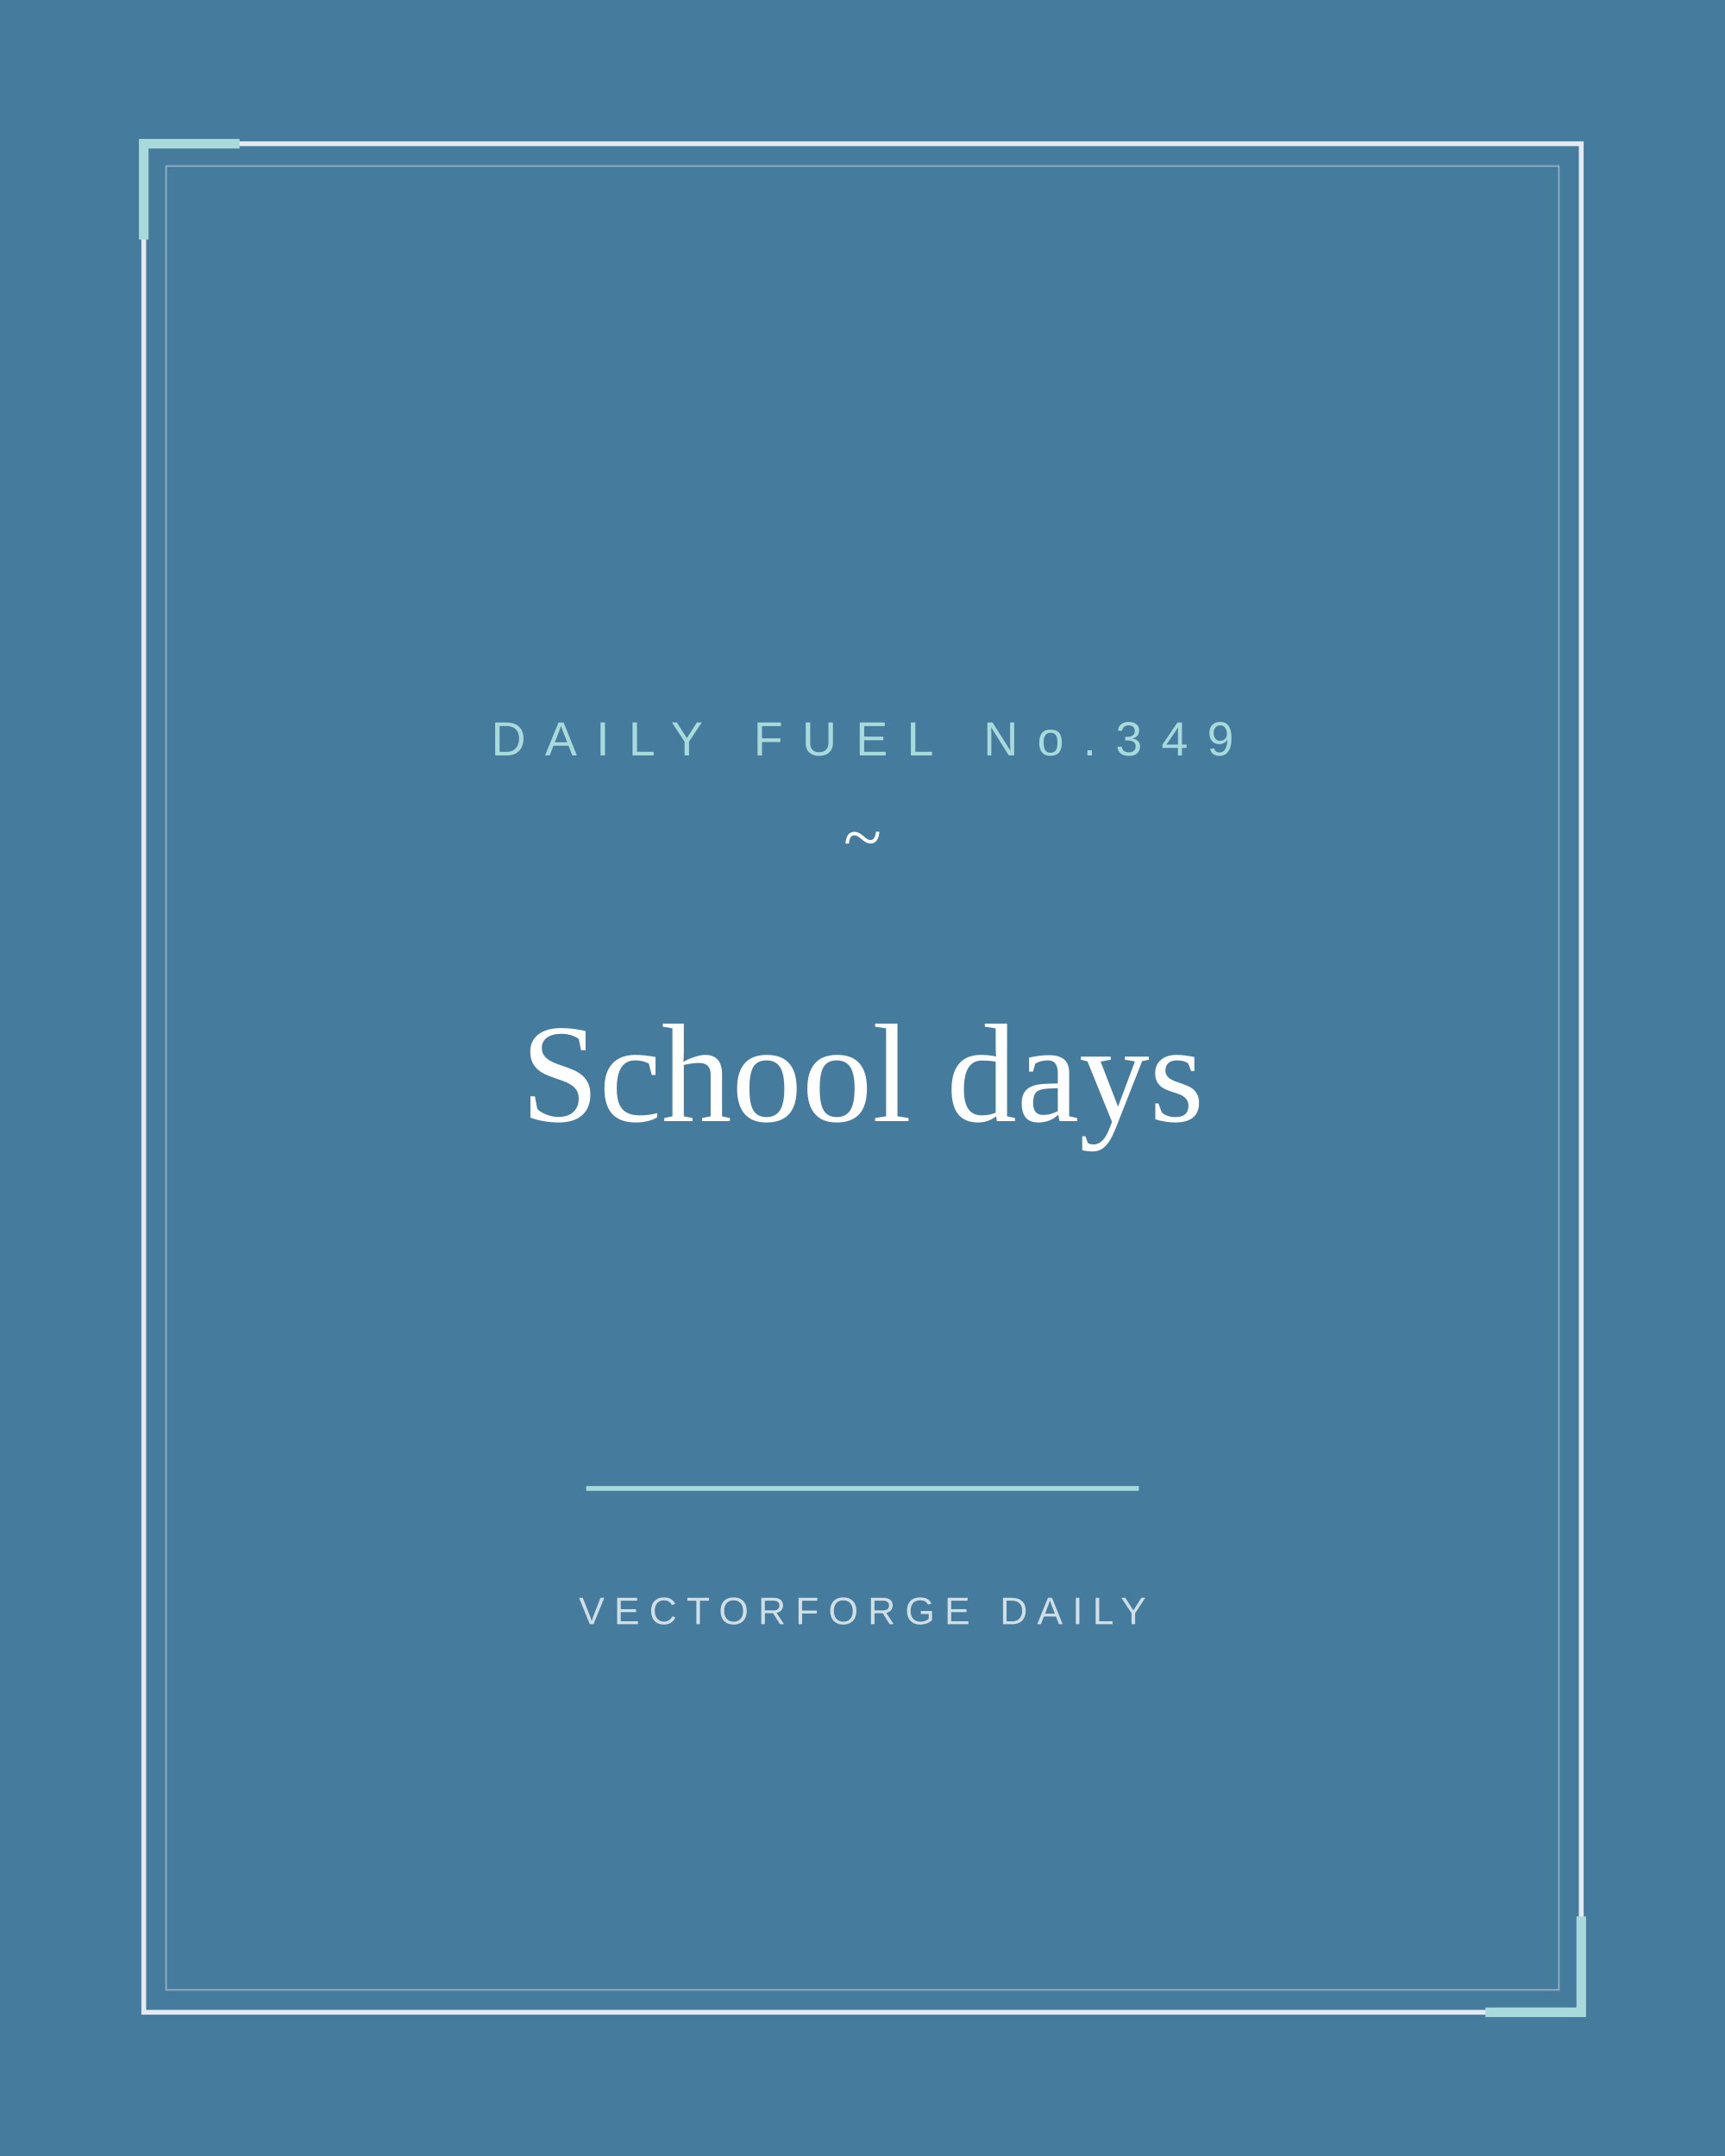
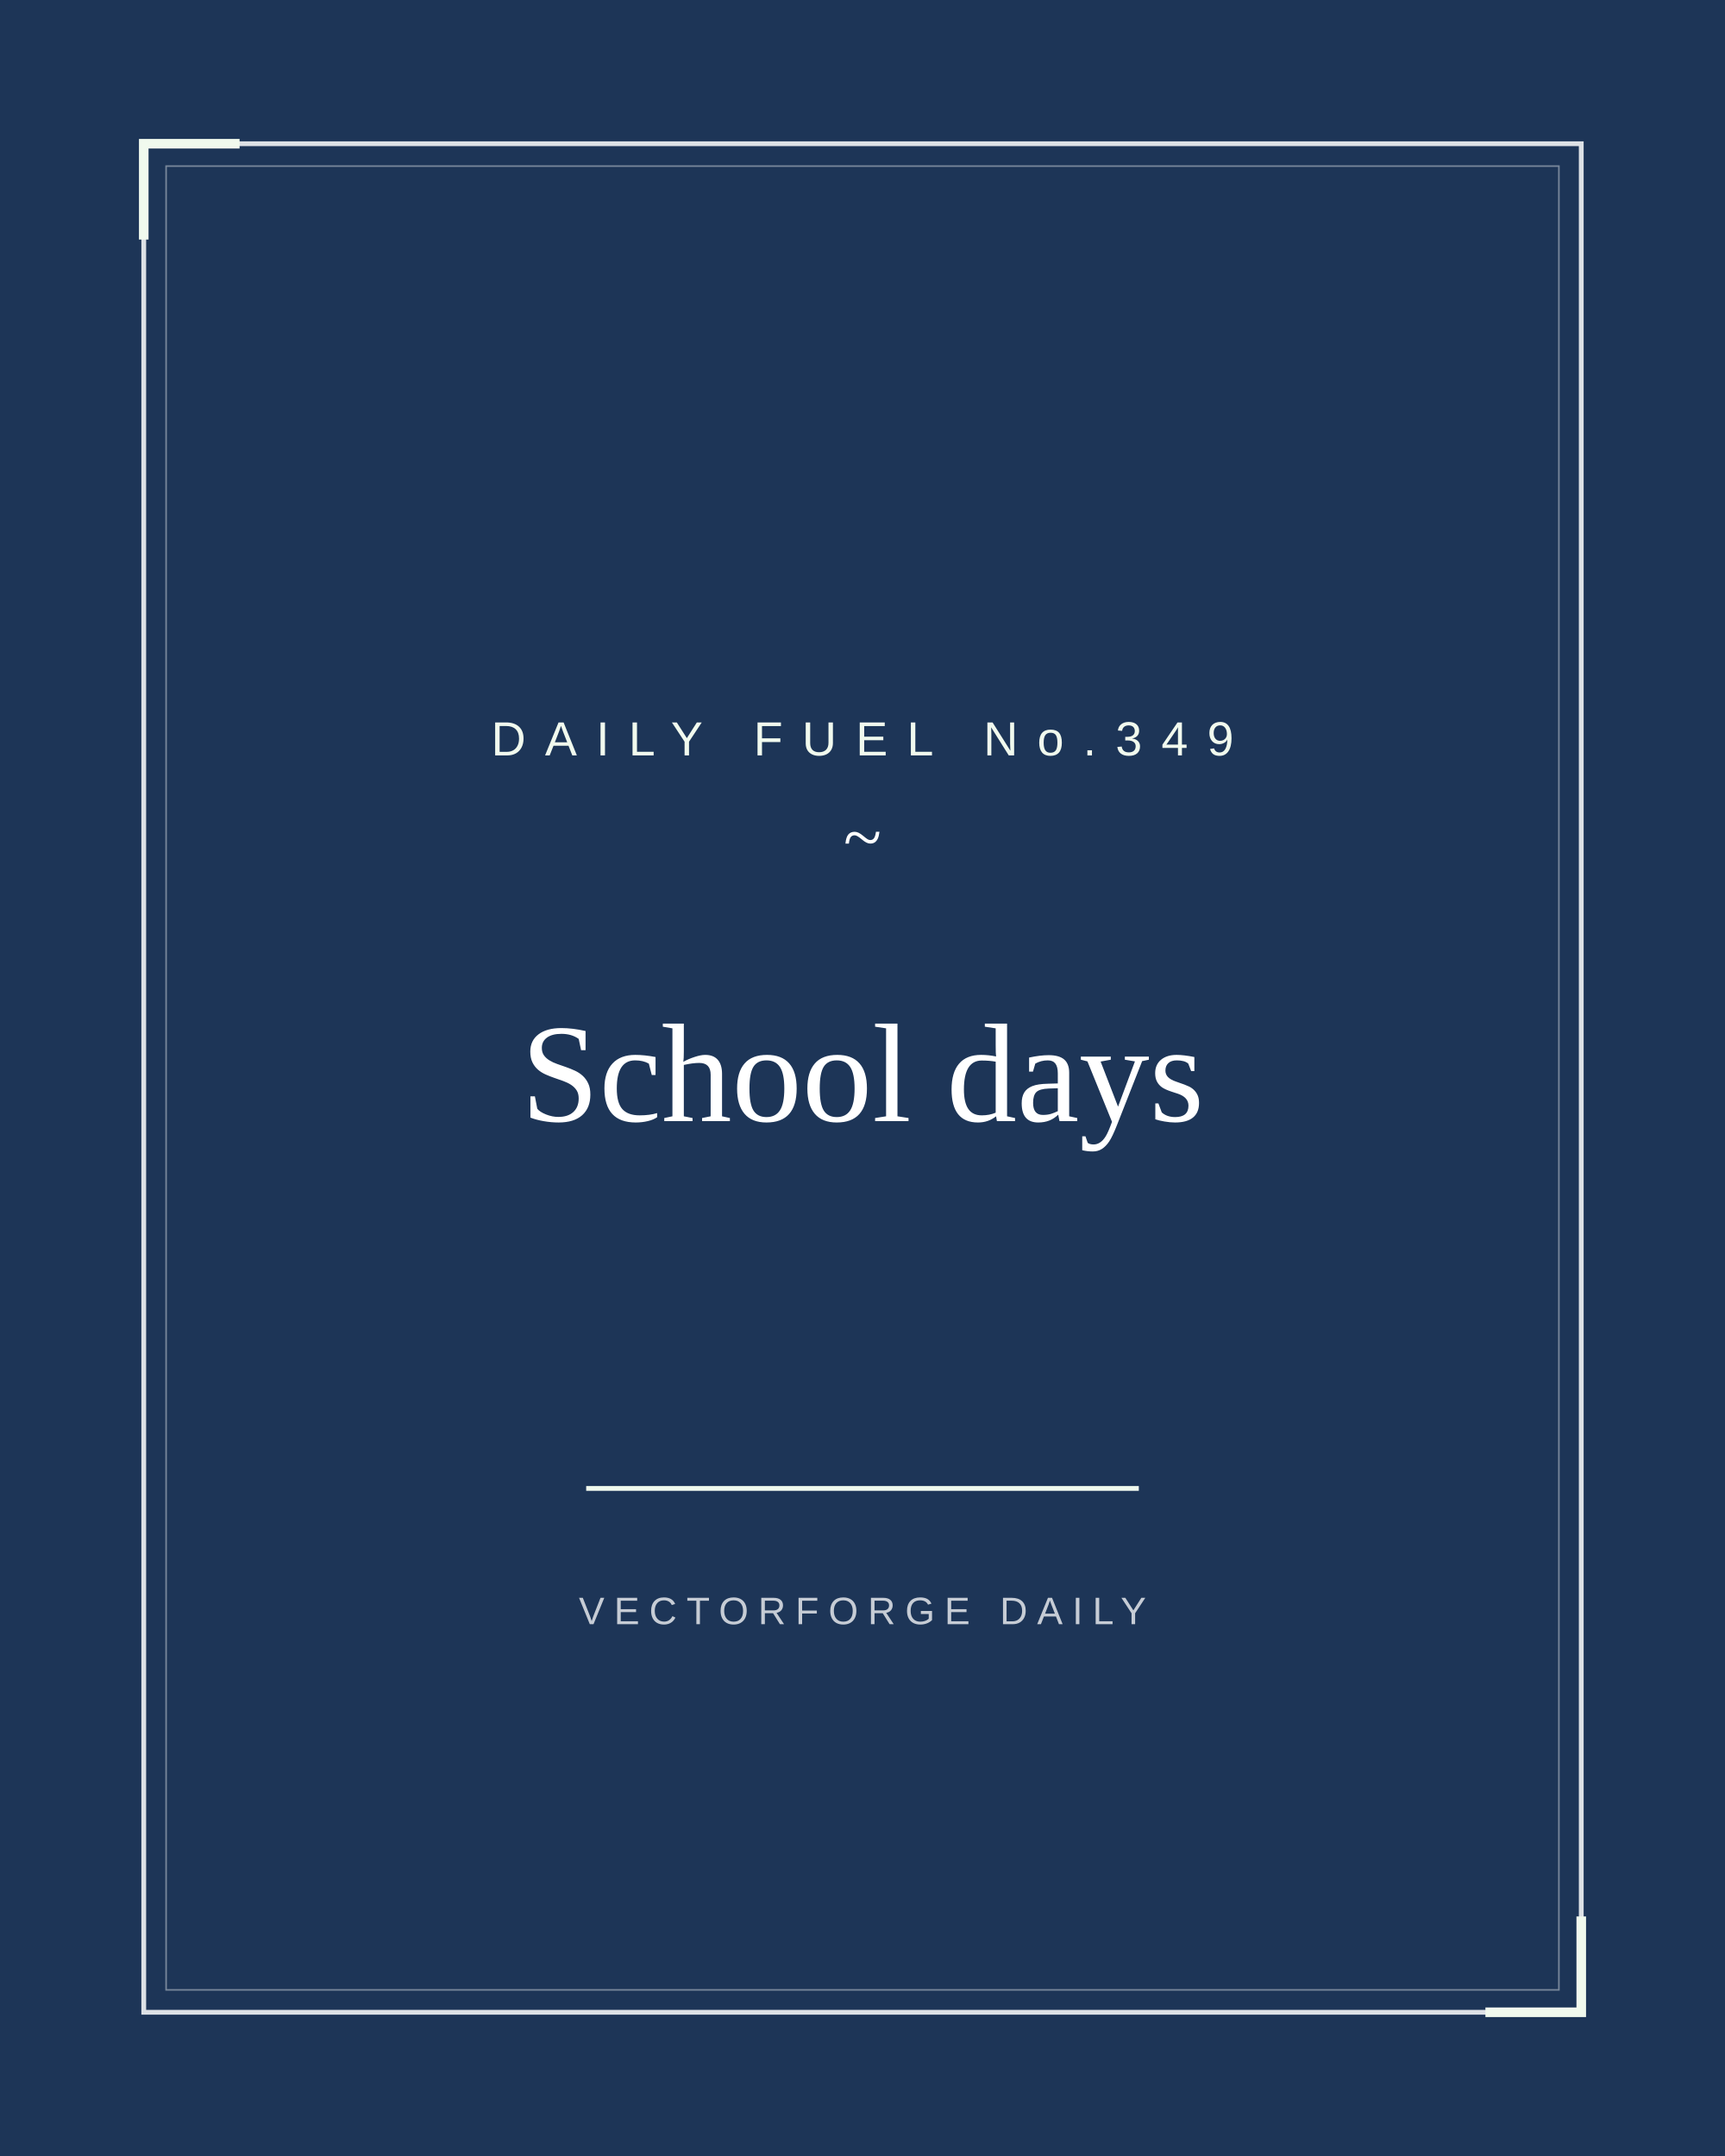
<svg xmlns="http://www.w3.org/2000/svg" width="1080" height="1350" viewBox="0 0 1080 1350">
-   <rect width="1080" height="1350" fill="#457b9d" />
+   <rect width="1080" height="1350" fill="#1d3557" />
  <rect x="90" y="90" width="900" height="1170" fill="none" stroke="#ffffff" stroke-width="3" opacity="0.85" />
  <rect x="104" y="104" width="872" height="1142" fill="none" stroke="#ffffff" stroke-width="1" opacity="0.4" />
-   <path d="M 90 150 L 90 90 L 150 90" fill="none" stroke="#a8dadc" stroke-width="6" />
-   <path d="M 930 1260 L 990 1260 L 990 1200" fill="none" stroke="#a8dadc" stroke-width="6" />
-   <text x="540" y="473" font-family="Arial, Helvetica, sans-serif" font-size="30" letter-spacing="12" fill="#a8dadc" text-anchor="middle">DAILY FUEL No.349</text>
+   <path d="M 90 150 L 90 90 L 150 90" fill="none" stroke="#f1faee" stroke-width="6" />
+   <path d="M 930 1260 L 990 1260 L 990 1200" fill="none" stroke="#f1faee" stroke-width="6" />
+   <text x="540" y="473" font-family="Arial, Helvetica, sans-serif" font-size="30" letter-spacing="12" fill="#f1faee" text-anchor="middle">DAILY FUEL No.349</text>
  <text x="540" y="539" font-family="Georgia, 'Times New Roman', serif" font-size="44" fill="#ffffff" text-anchor="middle">~</text>
  <text font-family="Georgia, 'Times New Roman', serif" font-size="88" fill="#ffffff" text-anchor="middle">
    <tspan x="540.0" y="702">School days</tspan>
  </text>
-   <line x1="367" y1="932" x2="713" y2="932" stroke="#a8dadc" stroke-width="3" />
+   <line x1="367" y1="932" x2="713" y2="932" stroke="#f1faee" stroke-width="3" />
  <text x="540" y="1017" font-family="Arial, Helvetica, sans-serif" font-size="24" letter-spacing="6" fill="#ffffff" opacity="0.75" text-anchor="middle">VECTORFORGE DAILY</text>
</svg>
